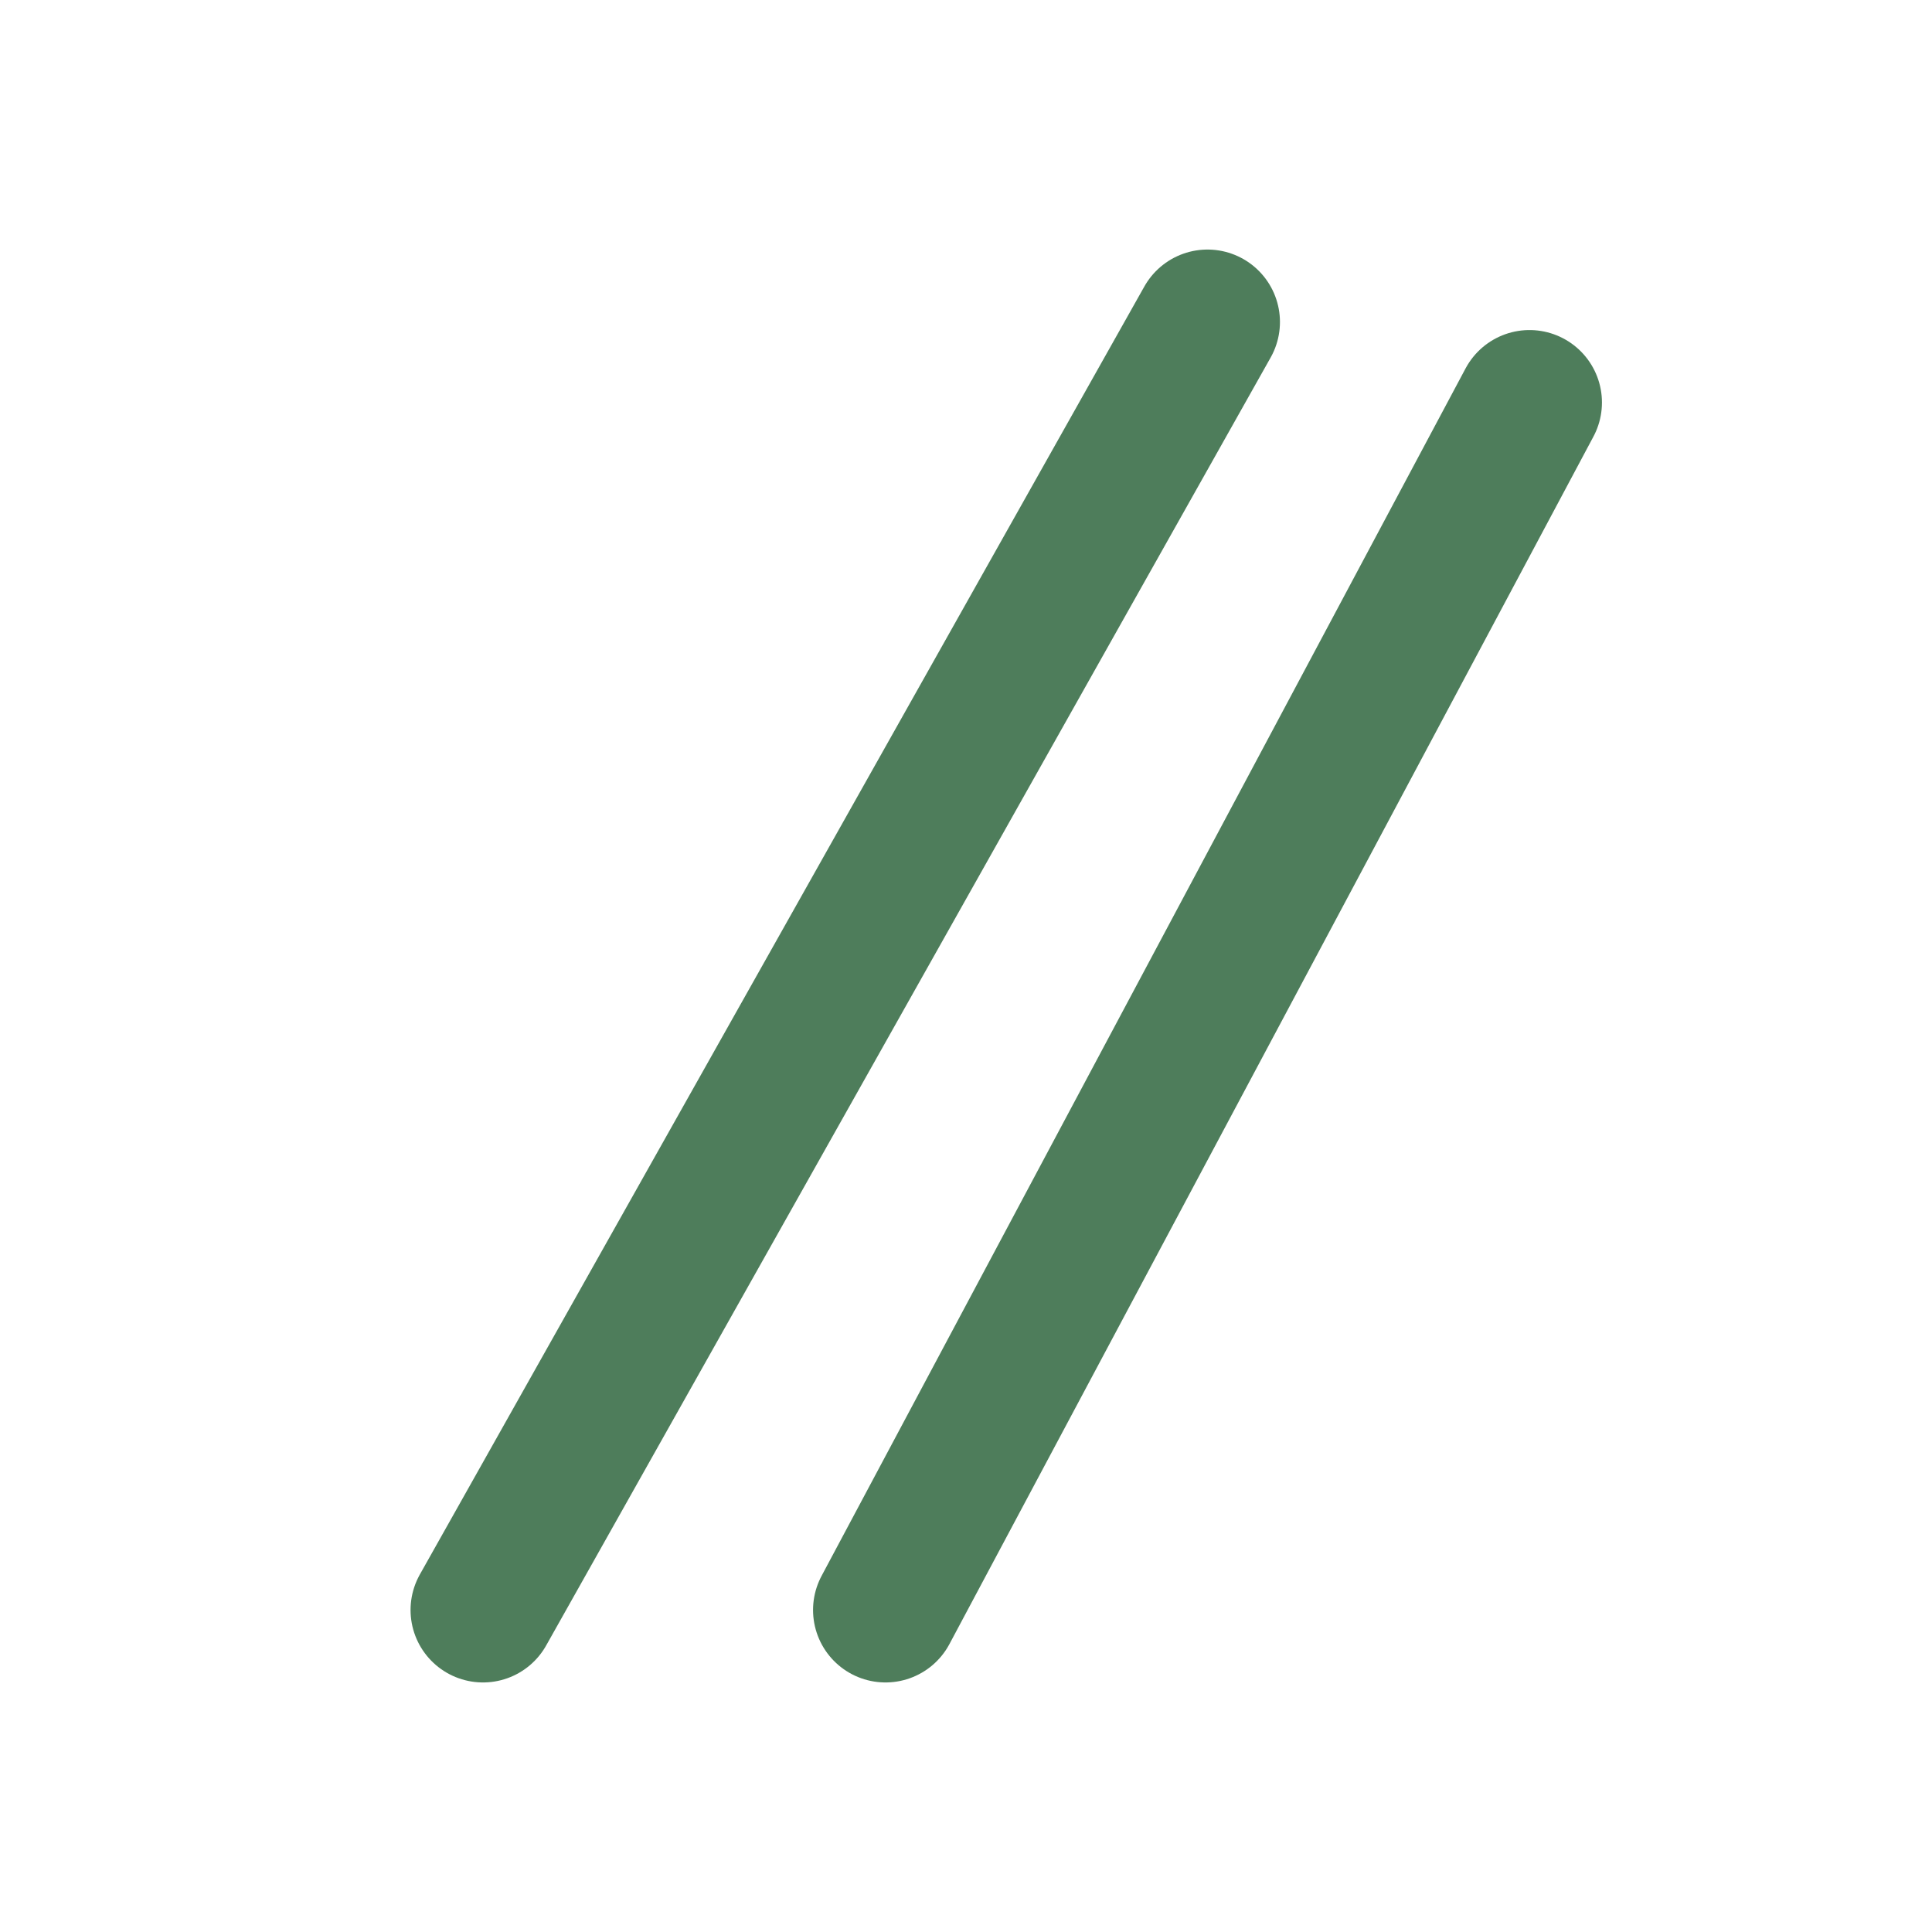
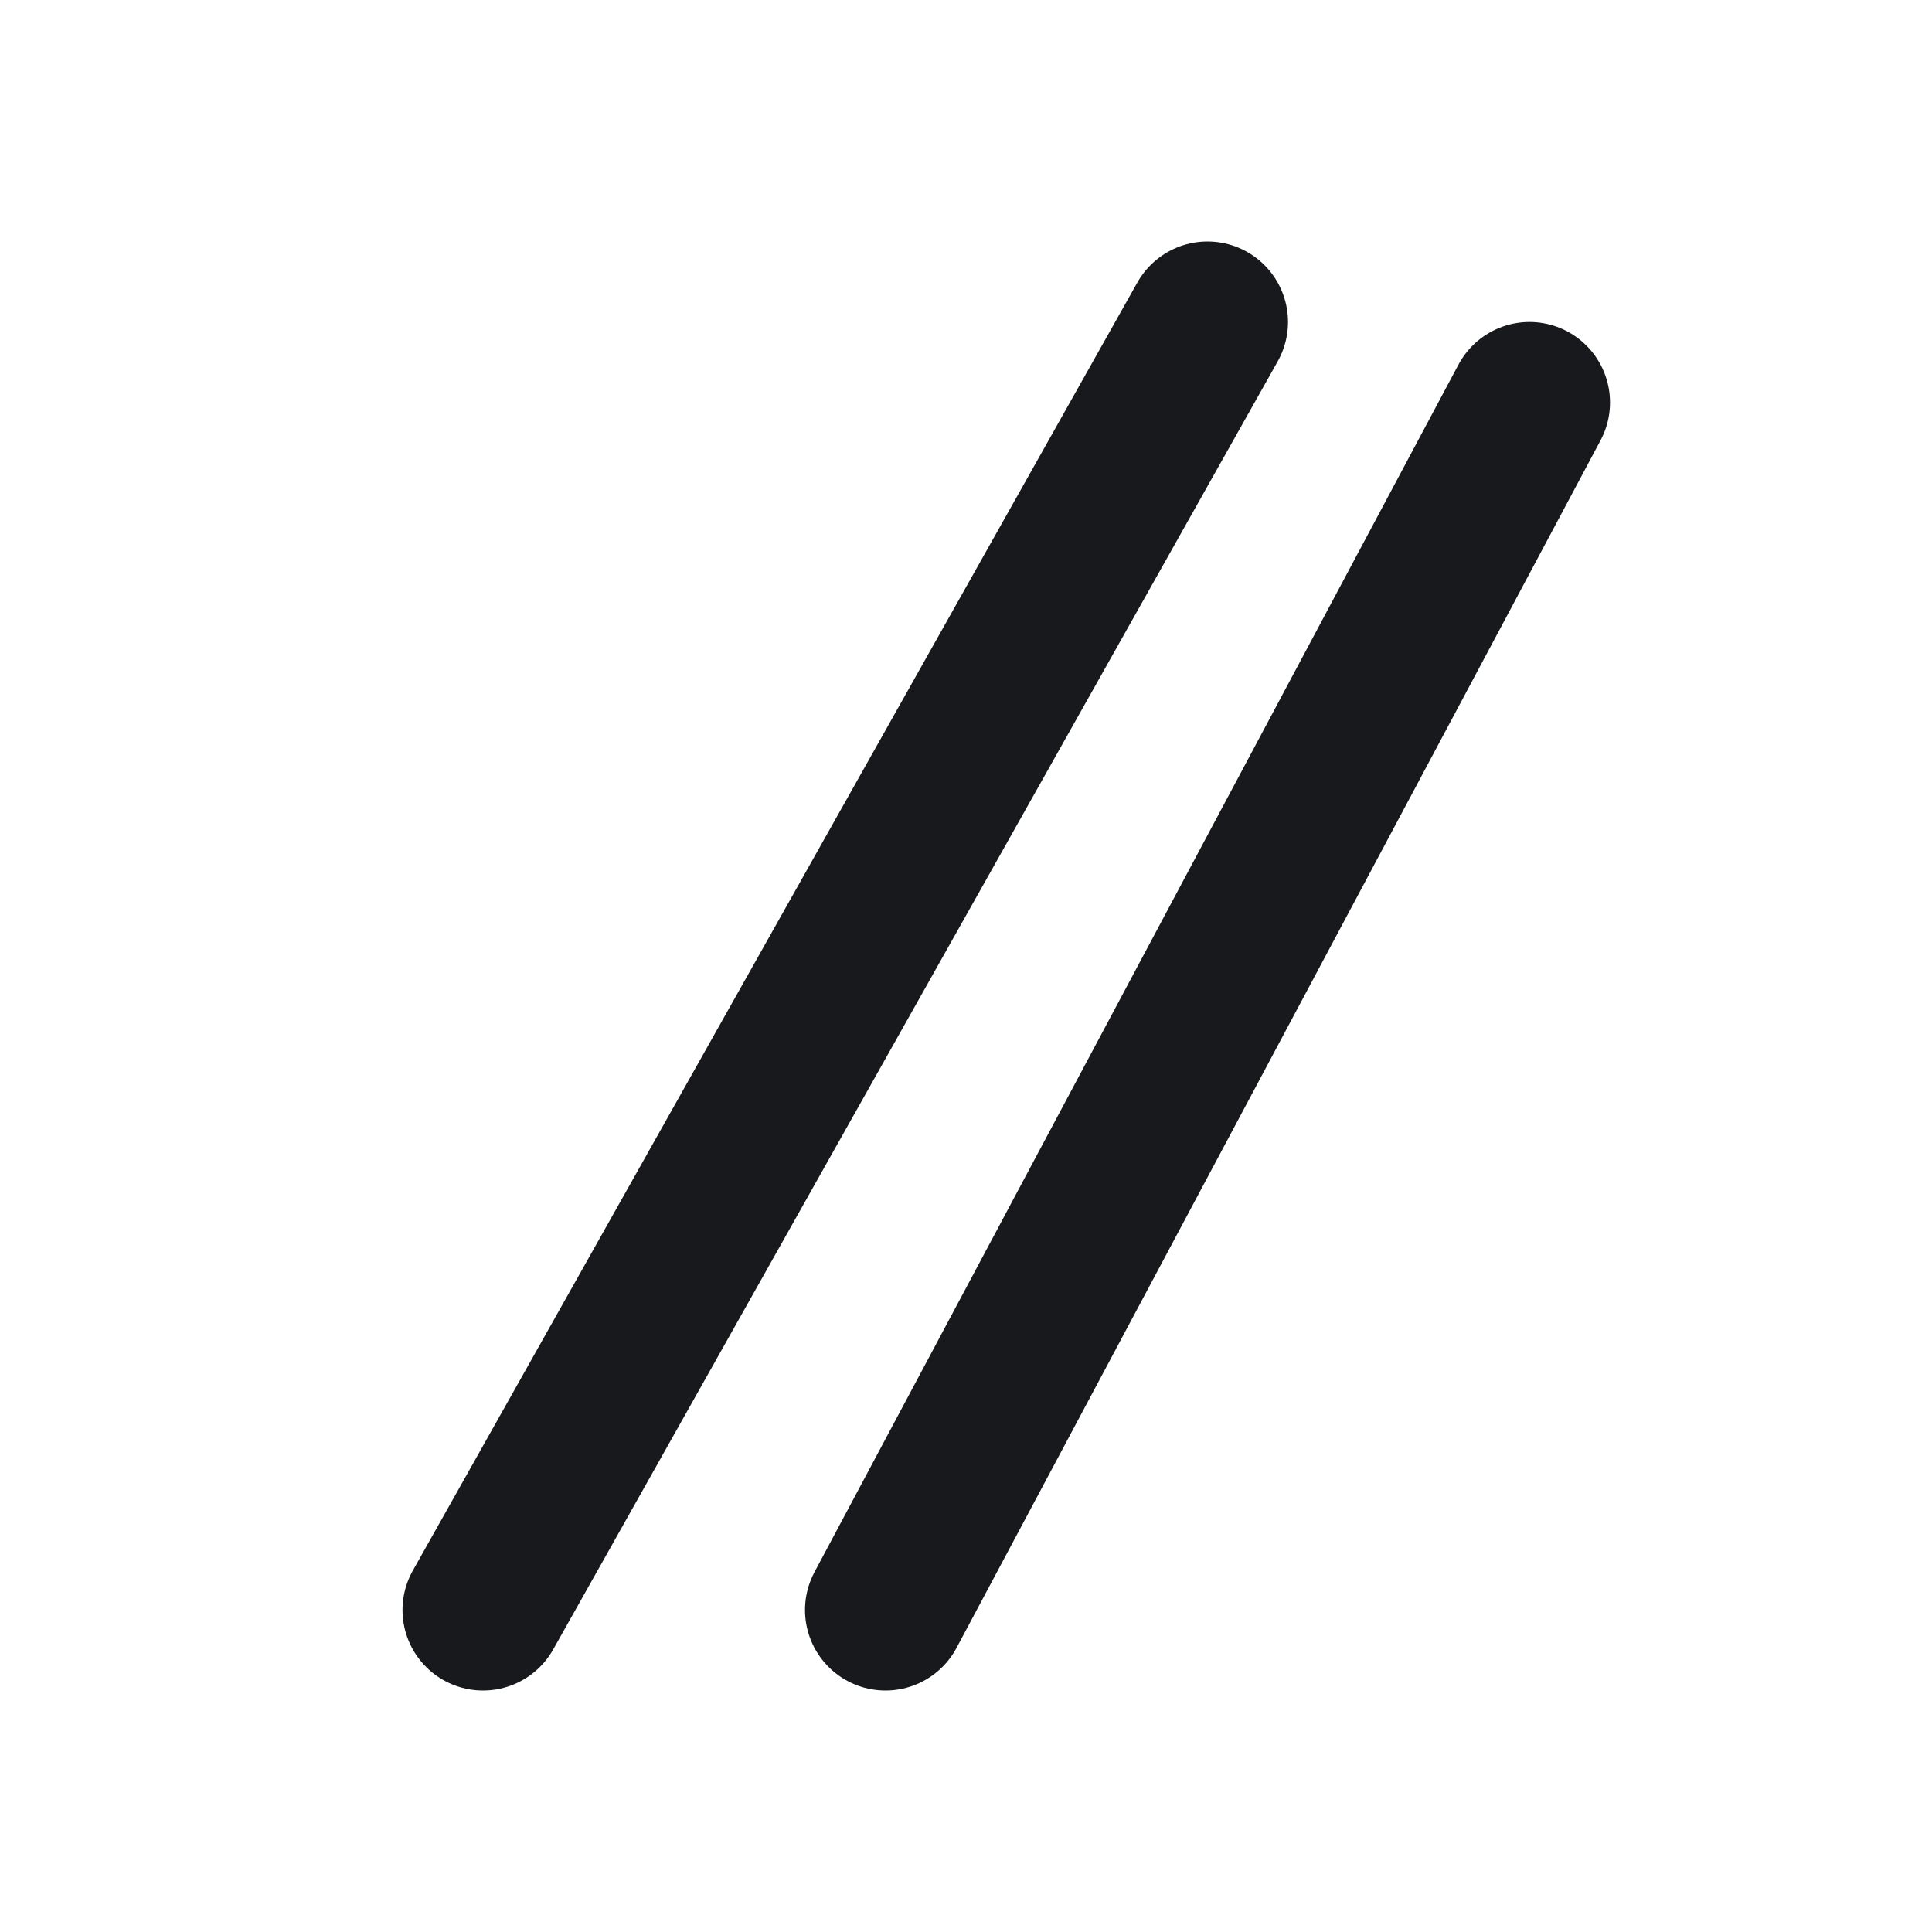
- <svg xmlns="http://www.w3.org/2000/svg" viewBox="0 0 24 24" fill="none" stroke="#4E7D5B" stroke-width="1.8" stroke-linecap="round" stroke-linejoin="round">
+ <svg xmlns="http://www.w3.org/2000/svg" viewBox="0 0 24 24" fill="none" stroke="#17191c" stroke-width="2" stroke-linecap="round" stroke-linejoin="round">
  <path d="M6 20L15 4M11 20L19 5" />
</svg>
